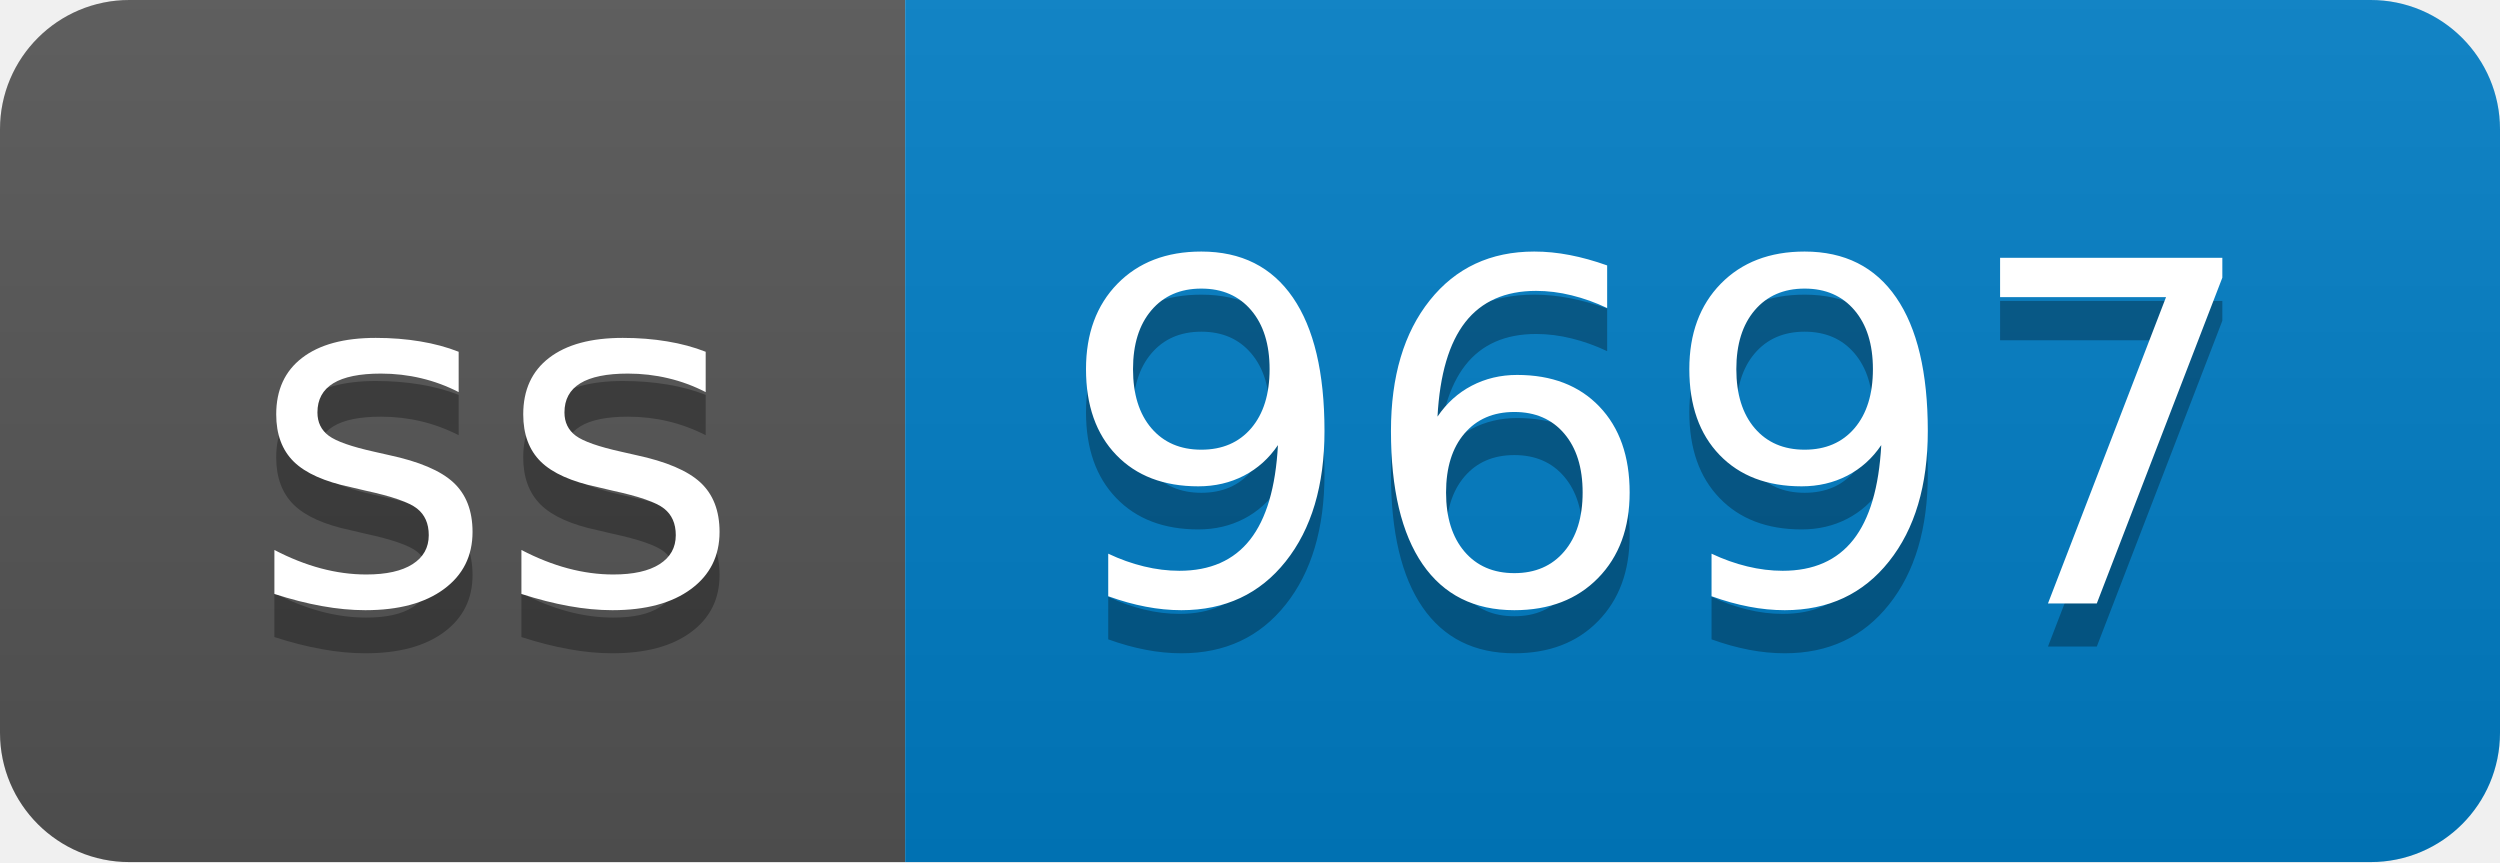
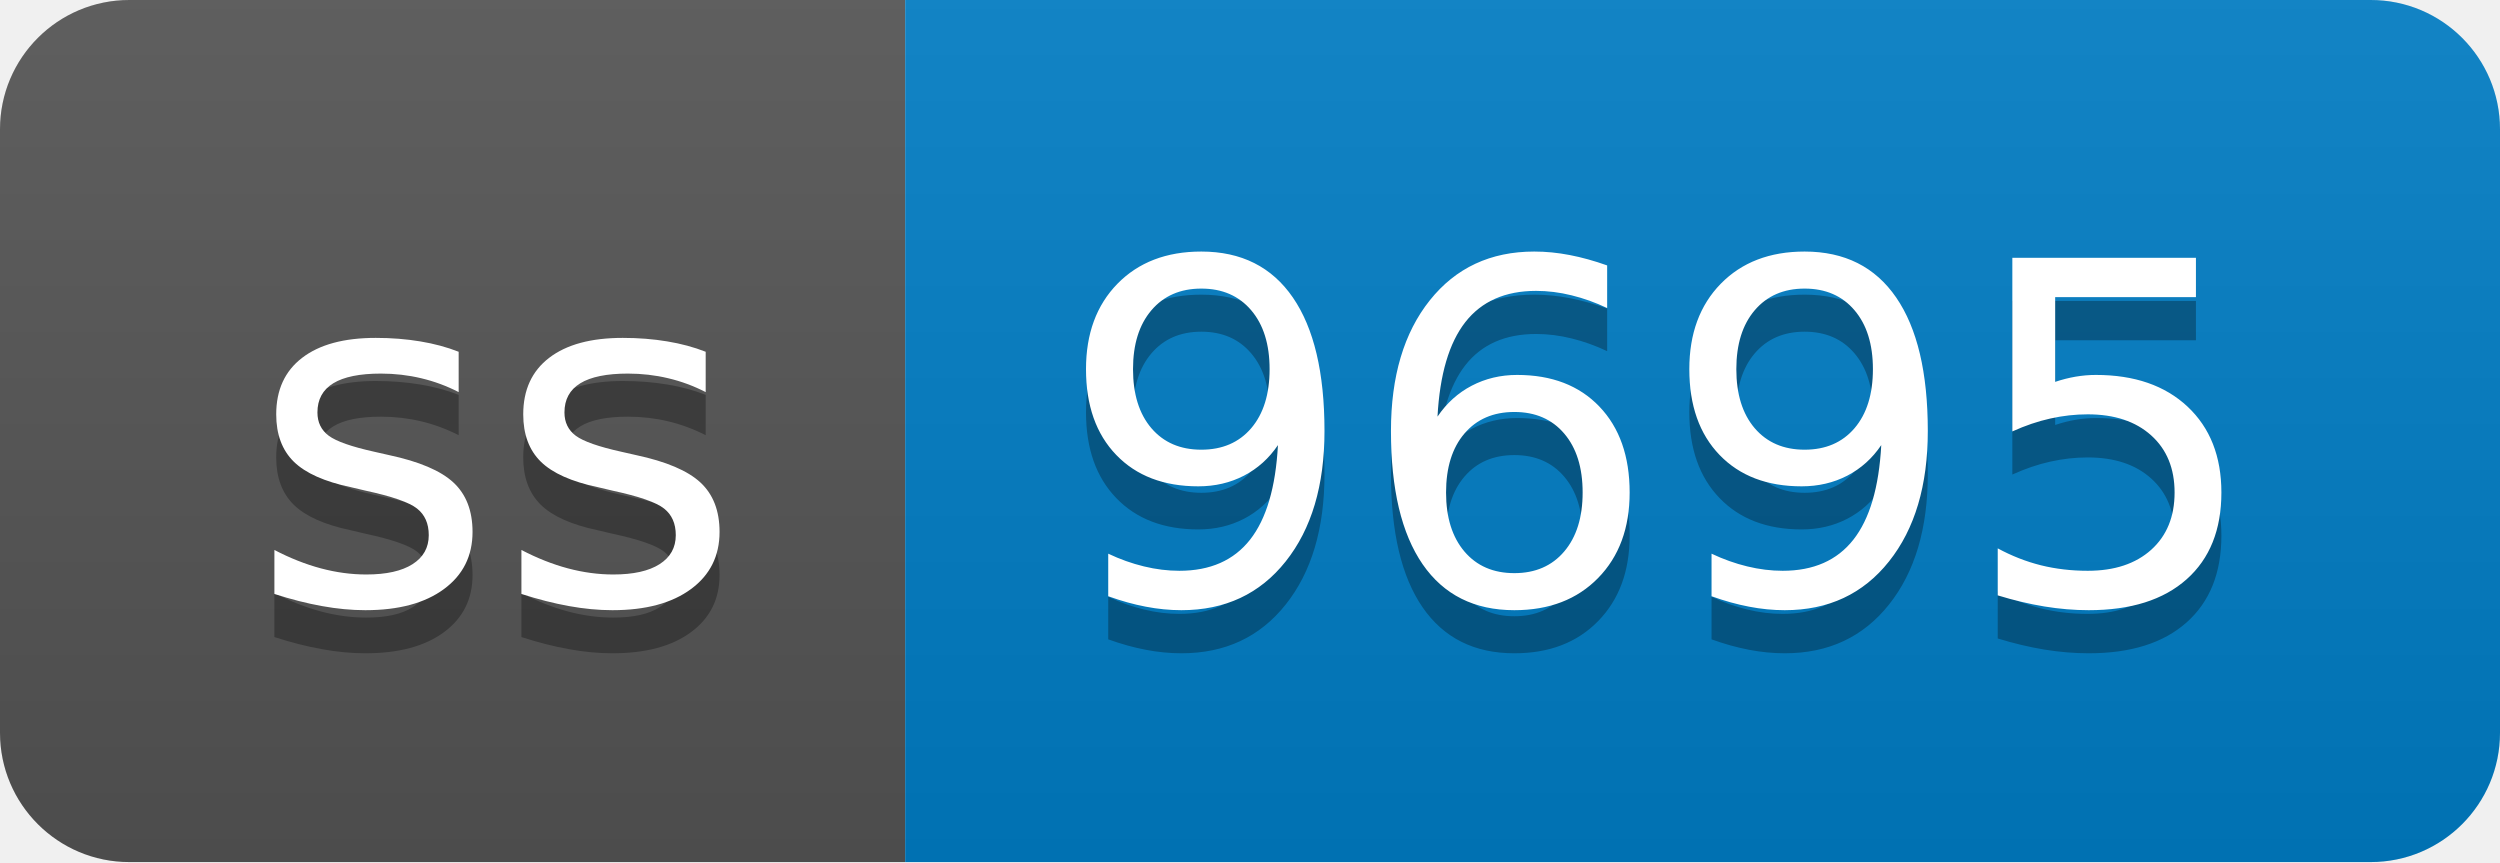
- <svg xmlns="http://www.w3.org/2000/svg" width="58" height="20" role="img" aria-label="ss: 9697">
+ <svg xmlns="http://www.w3.org/2000/svg" width="58" height="20" role="img" aria-label="ss: 9695">
  <linearGradient id="s" x2="0" y2="100%">
    <stop offset="0" stop-color="#bbb" stop-opacity=".1" />
    <stop offset="1" stop-opacity=".1" />
  </linearGradient>
  <clipPath id="r">
    <rect width="58" height="20" rx="3" fill="#fff" />
  </clipPath>
  <g clip-path="url(#r)">
    <rect width="21" height="20" fill="#555" />
    <rect x="21" width="37" height="20" fill="#007ec6" />
    <rect width="58" height="20" fill="url(#s)" />
  </g>
  <g fill="#fff" text-anchor="middle" font-family="Verdana,Geneva,DejaVu Sans,sans-serif" text-rendering="geometricPrecision" font-size="110">
    <text aria-hidden="true" x="115" y="150" fill="#010101" fill-opacity=".3" transform="scale(.1)" textLength="110">ss</text>
    <text x="115" y="140" transform="scale(.1)" fill="#fff" textLength="110">ss</text>
-     <text aria-hidden="true" x="385" y="150" fill="#010101" fill-opacity=".3" transform="scale(.1)" textLength="270">9697</text>
-     <text x="385" y="140" transform="scale(.1)" fill="#fff" textLength="270">9697</text>
+     <text aria-hidden="true" x="385" y="150" fill="#010101" fill-opacity=".3" transform="scale(.1)" textLength="270">9695</text>
+     <text x="385" y="140" transform="scale(.1)" fill="#fff" textLength="270">9695</text>
  </g>
</svg>
